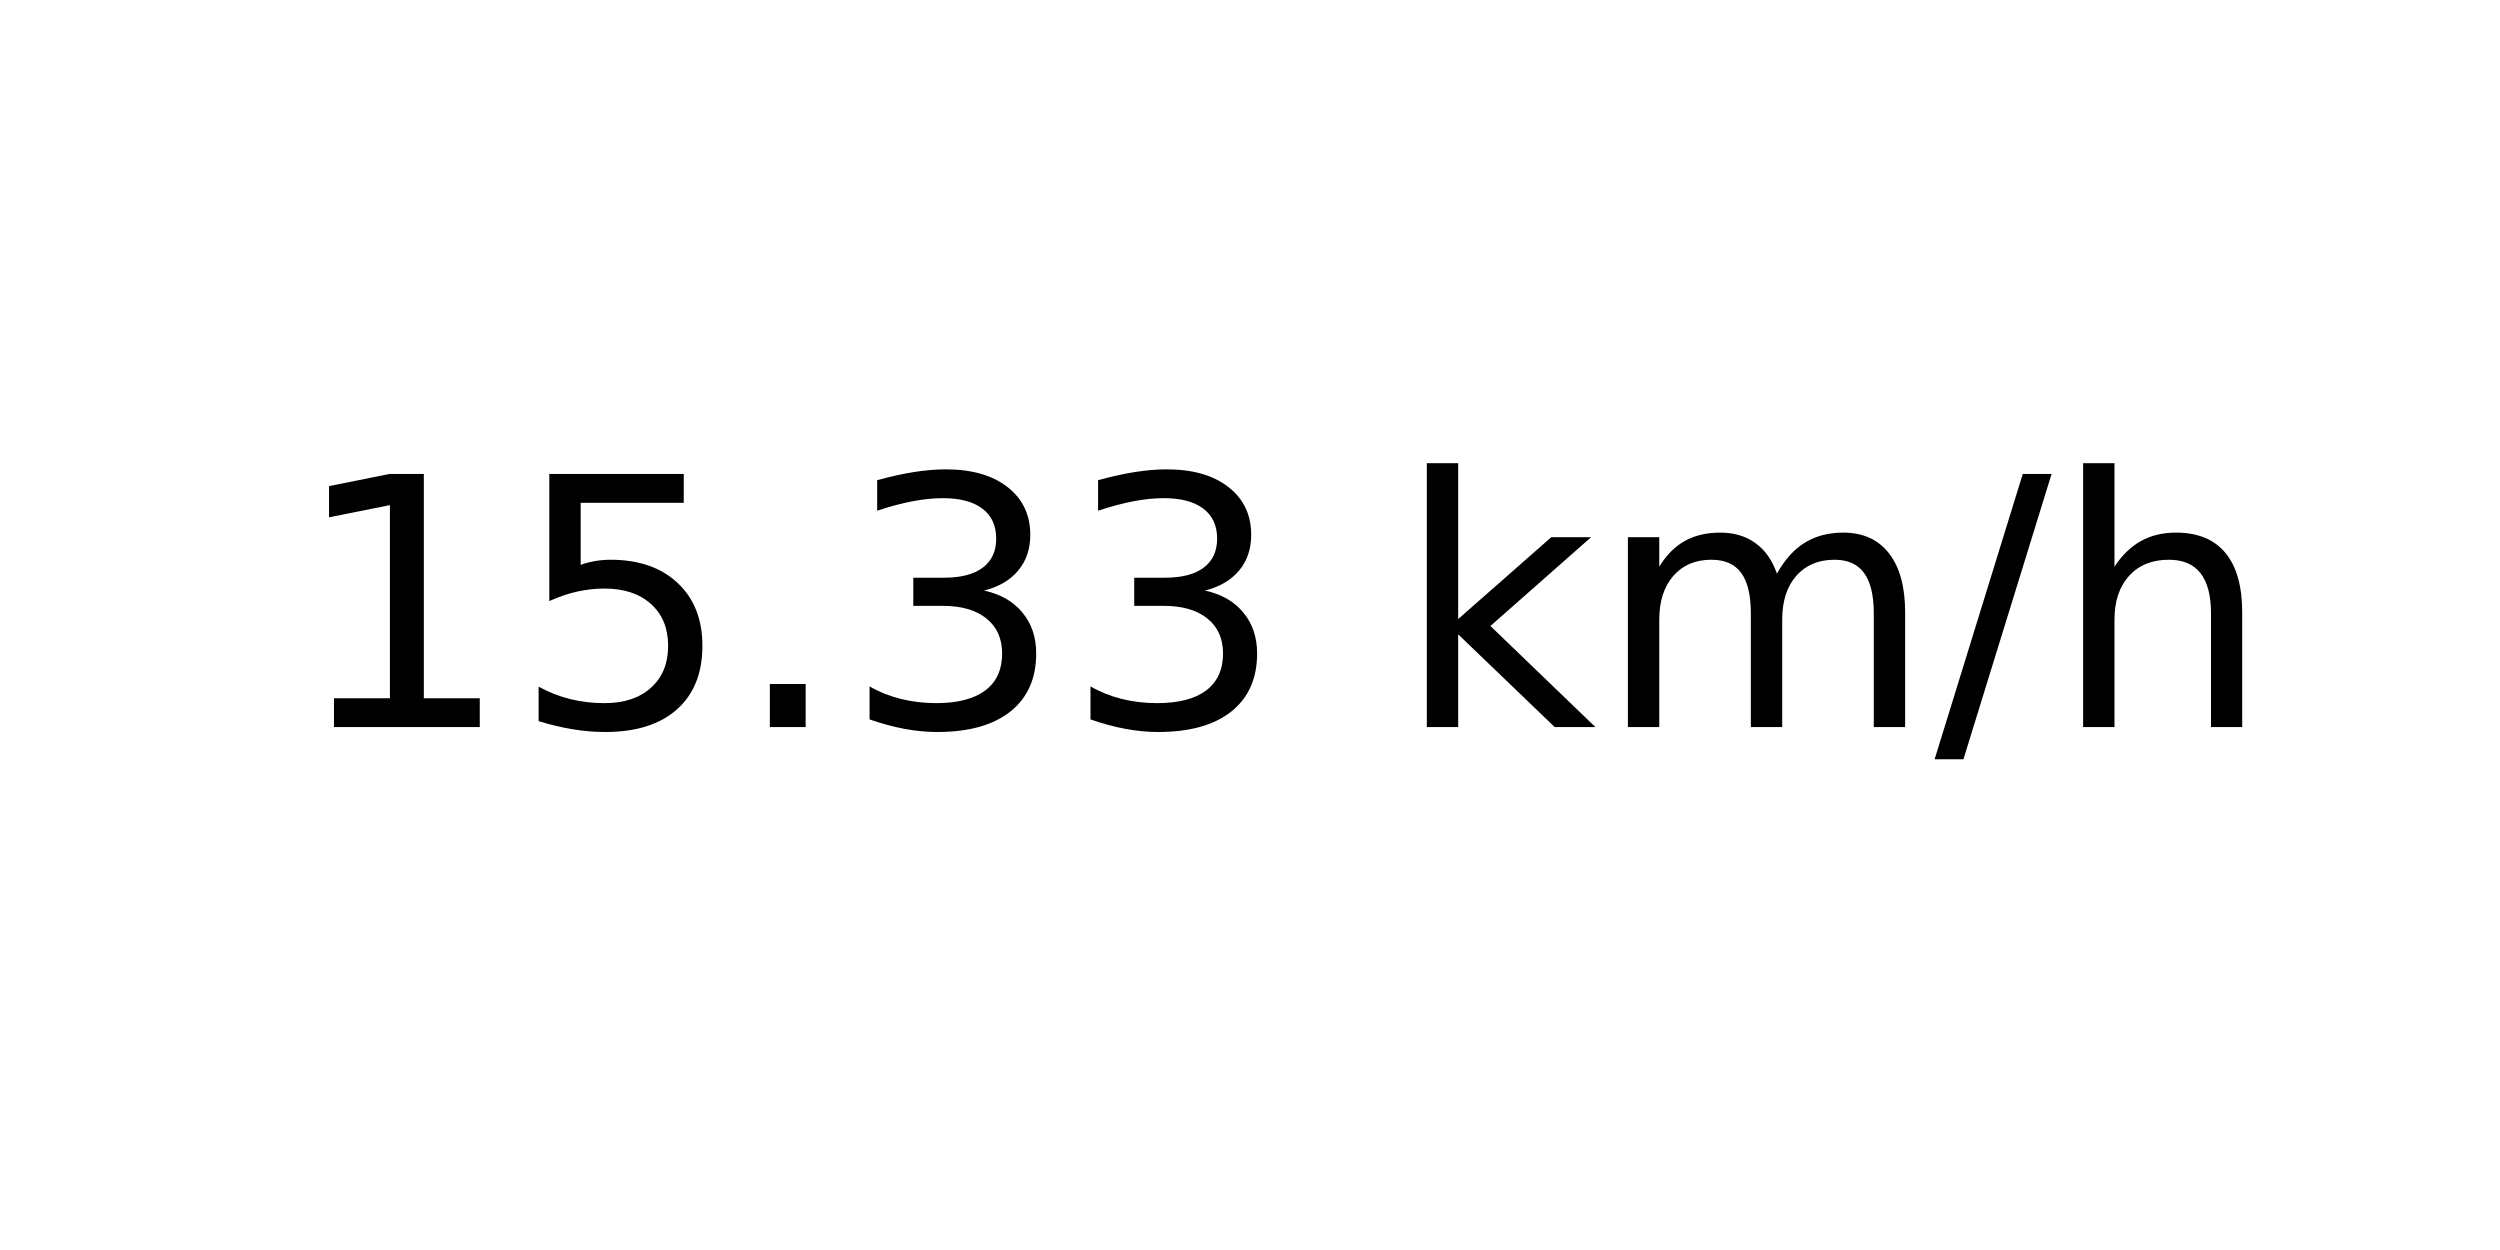
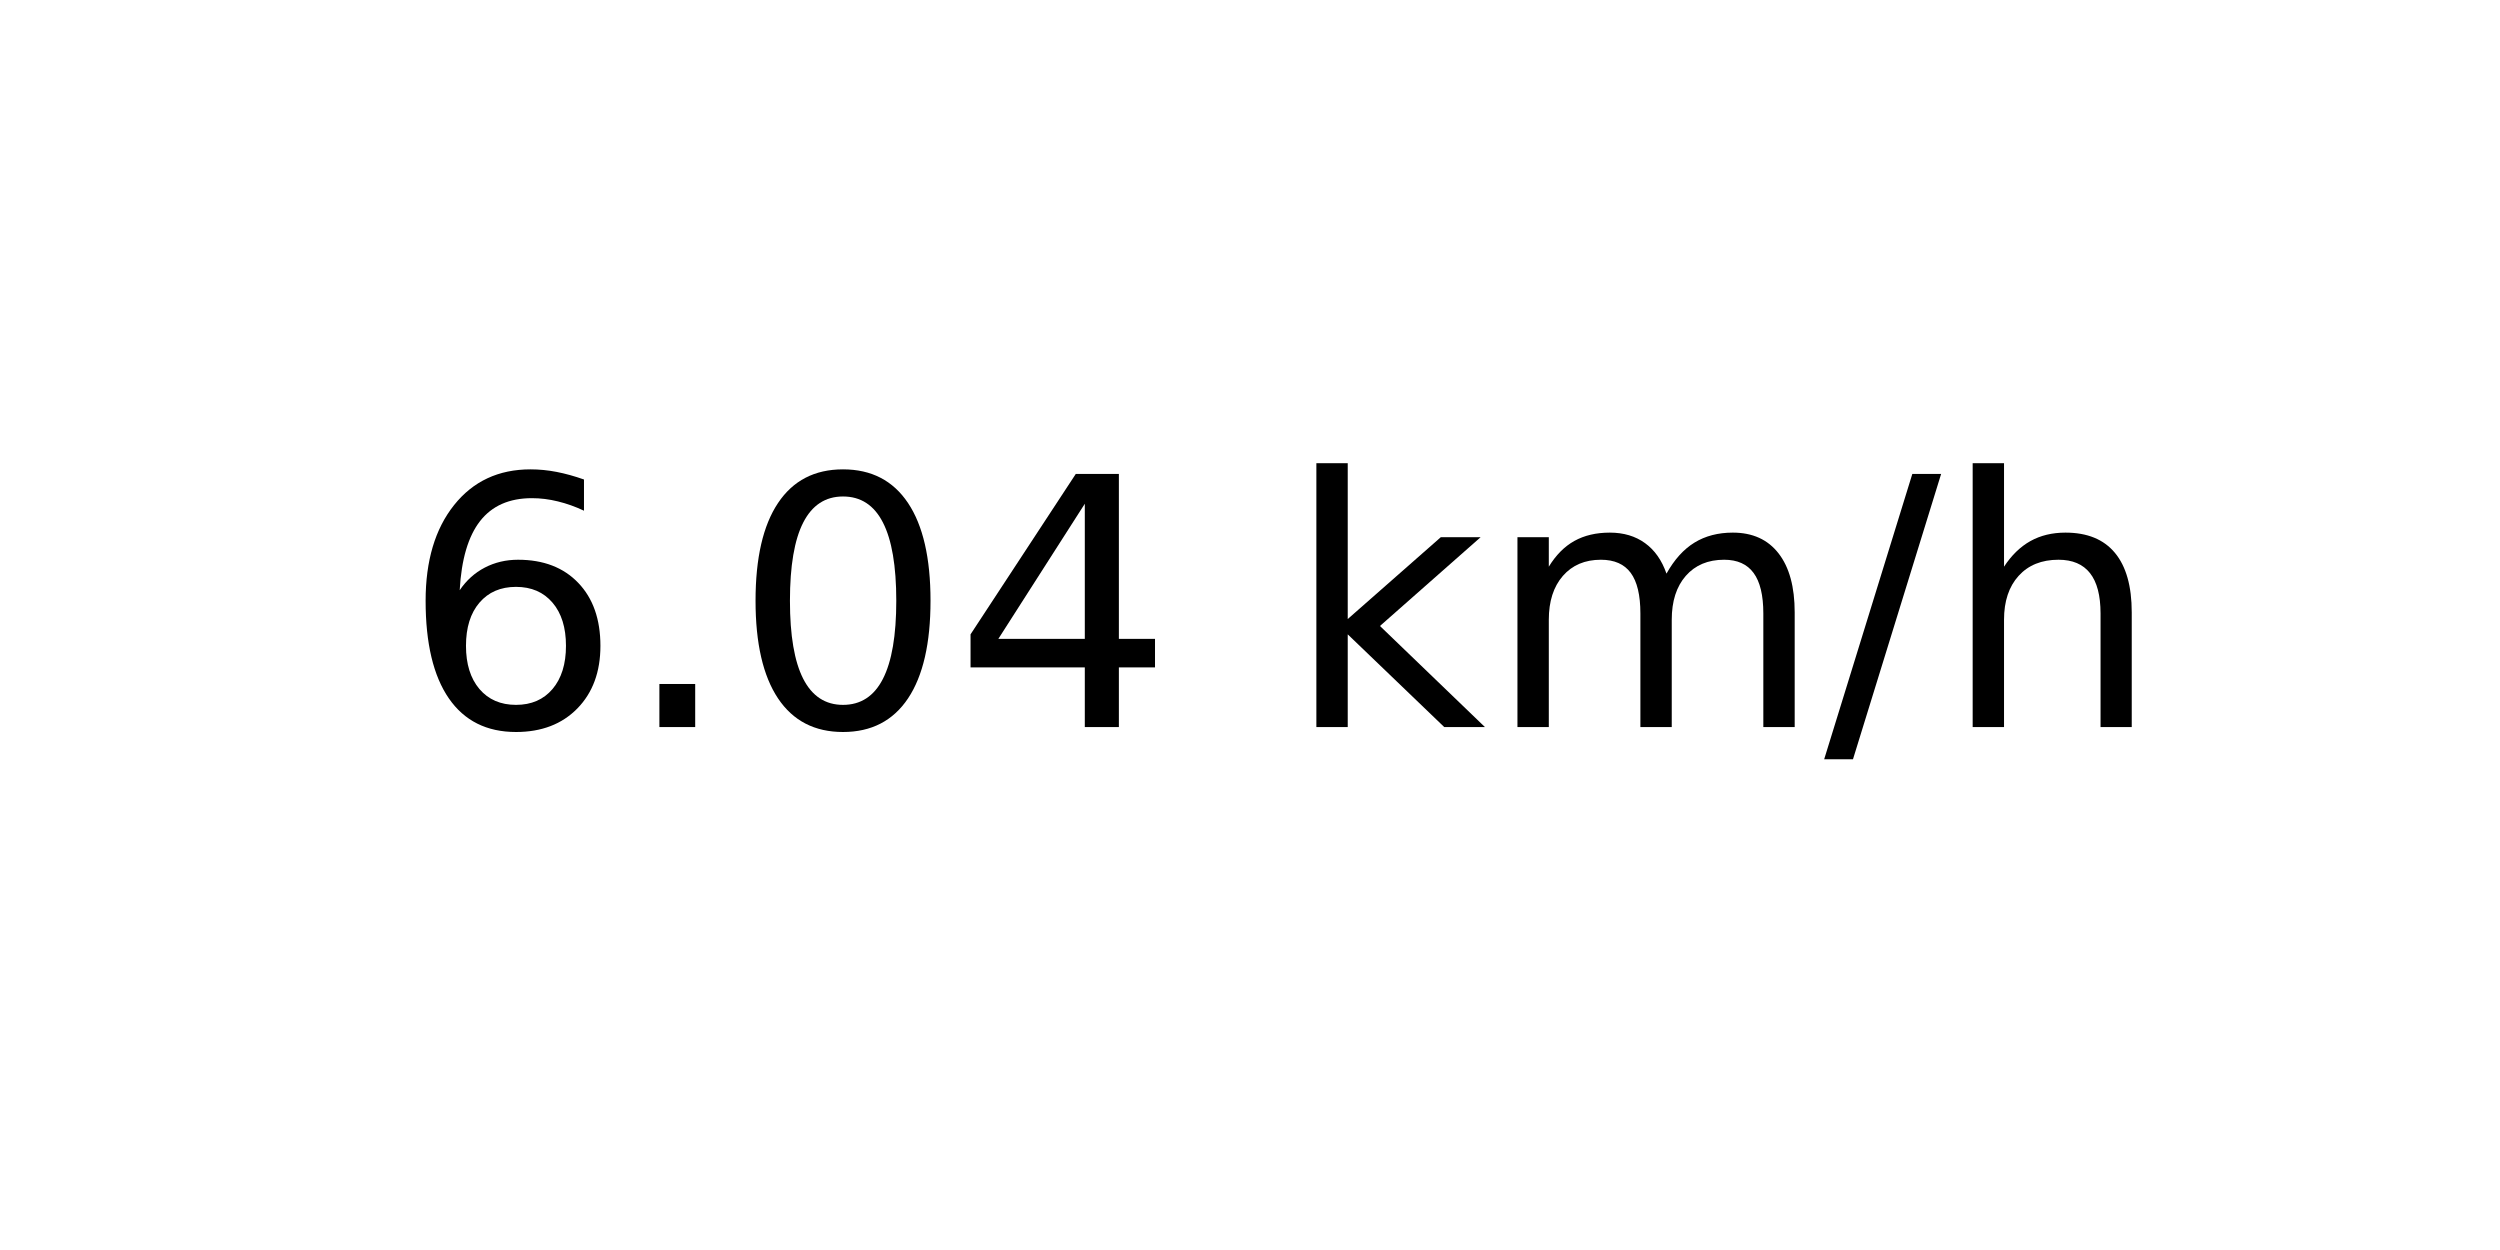
<svg xmlns="http://www.w3.org/2000/svg" xmlns:xlink="http://www.w3.org/1999/xlink" width="72pt" height="36pt" viewBox="0 0 72 36" version="1.1">
  <defs>
    <style type="text/css">*{stroke-linejoin: round; stroke-linecap: butt}</style>
  </defs>
  <g id="figure_1">
    <g id="axes_1">
      <g id="text_1">
-         <g transform="translate(8.378125 20.93937) scale(0.1 -0.1)">
+         <g transform="translate(11.55937 20.93937) scale(0.1 -0.1)">
          <defs>
-             <path id="DejaVuSans-31" d="M 794 531  L 1825 531  L 1825 4091  L 703 3866  L 703 4441  L 1819 4666  L 2450 4666  L 2450 531  L 3481 531  L 3481 0  L 794 0  L 794 531  z " transform="scale(0.015625)" />
-             <path id="DejaVuSans-35" d="M 691 4666  L 3169 4666  L 3169 4134  L 1269 4134  L 1269 2991  Q 1406 3038 1543 3061  Q 1681 3084 1819 3084  Q 2600 3084 3056 2656  Q 3513 2228 3513 1497  Q 3513 744 3044 326  Q 2575 -91 1722 -91  Q 1428 -91 1123 -41  Q 819 9 494 109  L 494 744  Q 775 591 1075 516  Q 1375 441 1709 441  Q 2250 441 2565 725  Q 2881 1009 2881 1497  Q 2881 1984 2565 2268  Q 2250 2553 1709 2553  Q 1456 2553 1204 2497  Q 953 2441 691 2322  L 691 4666  z " transform="scale(0.015625)" />
+             <path id="DejaVuSans-36" d="M 2113 2584  Q 1688 2584 1439 2293  Q 1191 2003 1191 1497  Q 1191 994 1439 701  Q 1688 409 2113 409  Q 2538 409 2786 701  Q 3034 994 3034 1497  Q 3034 2003 2786 2293  Q 2538 2584 2113 2584  z M 3366 4563  L 3366 3988  Q 3128 4100 2886 4159  Q 2644 4219 2406 4219  Q 1781 4219 1451 3797  Q 1122 3375 1075 2522  Q 1259 2794 1537 2939  Q 1816 3084 2150 3084  Q 2853 3084 3261 2657  Q 3669 2231 3669 1497  Q 3669 778 3244 343  Q 2819 -91 2113 -91  Q 1303 -91 875 529  Q 447 1150 447 2328  Q 447 3434 972 4092  Q 1497 4750 2381 4750  Q 2619 4750 2861 4703  Q 3103 4656 3366 4563  z " transform="scale(0.015625)" />
            <path id="DejaVuSans-2e" d="M 684 794  L 1344 794  L 1344 0  L 684 0  L 684 794  z " transform="scale(0.015625)" />
-             <path id="DejaVuSans-33" d="M 2597 2516  Q 3050 2419 3304 2112  Q 3559 1806 3559 1356  Q 3559 666 3084 287  Q 2609 -91 1734 -91  Q 1441 -91 1130 -33  Q 819 25 488 141  L 488 750  Q 750 597 1062 519  Q 1375 441 1716 441  Q 2309 441 2620 675  Q 2931 909 2931 1356  Q 2931 1769 2642 2001  Q 2353 2234 1838 2234  L 1294 2234  L 1294 2753  L 1863 2753  Q 2328 2753 2575 2939  Q 2822 3125 2822 3475  Q 2822 3834 2567 4026  Q 2313 4219 1838 4219  Q 1578 4219 1281 4162  Q 984 4106 628 3988  L 628 4550  Q 988 4650 1302 4700  Q 1616 4750 1894 4750  Q 2613 4750 3031 4423  Q 3450 4097 3450 3541  Q 3450 3153 3228 2886  Q 3006 2619 2597 2516  z " transform="scale(0.015625)" />
+             <path id="DejaVuSans-30" d="M 2034 4250  Q 1547 4250 1301 3770  Q 1056 3291 1056 2328  Q 1056 1369 1301 889  Q 1547 409 2034 409  Q 2525 409 2770 889  Q 3016 1369 3016 2328  Q 3016 3291 2770 3770  Q 2525 4250 2034 4250  z M 2034 4750  Q 2819 4750 3233 4129  Q 3647 3509 3647 2328  Q 3647 1150 3233 529  Q 2819 -91 2034 -91  Q 1250 -91 836 529  Q 422 1150 422 2328  Q 422 3509 836 4129  Q 1250 4750 2034 4750  z " transform="scale(0.015625)" />
+             <path id="DejaVuSans-34" d="M 2419 4116  L 825 1625  L 2419 1625  L 2419 4116  z M 2253 4666  L 3047 4666  L 3047 1625  L 3713 1625  L 3713 1100  L 3047 1100  L 3047 0  L 2419 0  L 2419 1100  L 313 1100  L 313 1709  L 2253 4666  z " transform="scale(0.015625)" />
            <path id="DejaVuSans-20" transform="scale(0.015625)" />
            <path id="DejaVuSans-6b" d="M 581 4863  L 1159 4863  L 1159 1991  L 2875 3500  L 3609 3500  L 1753 1863  L 3688 0  L 2938 0  L 1159 1709  L 1159 0  L 581 0  L 581 4863  z " transform="scale(0.015625)" />
            <path id="DejaVuSans-6d" d="M 3328 2828  Q 3544 3216 3844 3400  Q 4144 3584 4550 3584  Q 5097 3584 5394 3201  Q 5691 2819 5691 2113  L 5691 0  L 5113 0  L 5113 2094  Q 5113 2597 4934 2840  Q 4756 3084 4391 3084  Q 3944 3084 3684 2787  Q 3425 2491 3425 1978  L 3425 0  L 2847 0  L 2847 2094  Q 2847 2600 2669 2842  Q 2491 3084 2119 3084  Q 1678 3084 1418 2786  Q 1159 2488 1159 1978  L 1159 0  L 581 0  L 581 3500  L 1159 3500  L 1159 2956  Q 1356 3278 1631 3431  Q 1906 3584 2284 3584  Q 2666 3584 2933 3390  Q 3200 3197 3328 2828  z " transform="scale(0.015625)" />
            <path id="DejaVuSans-2f" d="M 1625 4666  L 2156 4666  L 531 -594  L 0 -594  L 1625 4666  z " transform="scale(0.015625)" />
            <path id="DejaVuSans-68" d="M 3513 2113  L 3513 0  L 2938 0  L 2938 2094  Q 2938 2591 2744 2837  Q 2550 3084 2163 3084  Q 1697 3084 1428 2787  Q 1159 2491 1159 1978  L 1159 0  L 581 0  L 581 4863  L 1159 4863  L 1159 2956  Q 1366 3272 1645 3428  Q 1925 3584 2291 3584  Q 2894 3584 3203 3211  Q 3513 2838 3513 2113  z " transform="scale(0.015625)" />
          </defs>
-           <use xlink:href="#DejaVuSans-31" />
-           <use xlink:href="#DejaVuSans-35" x="63.623" />
-           <use xlink:href="#DejaVuSans-2e" x="127.246" />
-           <use xlink:href="#DejaVuSans-33" x="159.033" />
-           <use xlink:href="#DejaVuSans-33" x="222.656" />
-           <use xlink:href="#DejaVuSans-20" x="286.279" />
-           <use xlink:href="#DejaVuSans-6b" x="318.066" />
-           <use xlink:href="#DejaVuSans-6d" x="375.977" />
-           <use xlink:href="#DejaVuSans-2f" x="473.389" />
-           <use xlink:href="#DejaVuSans-68" x="507.08" />
+           <use xlink:href="#DejaVuSans-36" />
+           <use xlink:href="#DejaVuSans-2e" x="63.623" />
+           <use xlink:href="#DejaVuSans-30" x="95.41" />
+           <use xlink:href="#DejaVuSans-34" x="159.033" />
+           <use xlink:href="#DejaVuSans-20" x="222.656" />
+           <use xlink:href="#DejaVuSans-6b" x="254.443" />
+           <use xlink:href="#DejaVuSans-6d" x="312.354" />
+           <use xlink:href="#DejaVuSans-2f" x="409.766" />
+           <use xlink:href="#DejaVuSans-68" x="443.457" />
        </g>
      </g>
    </g>
  </g>
</svg>
